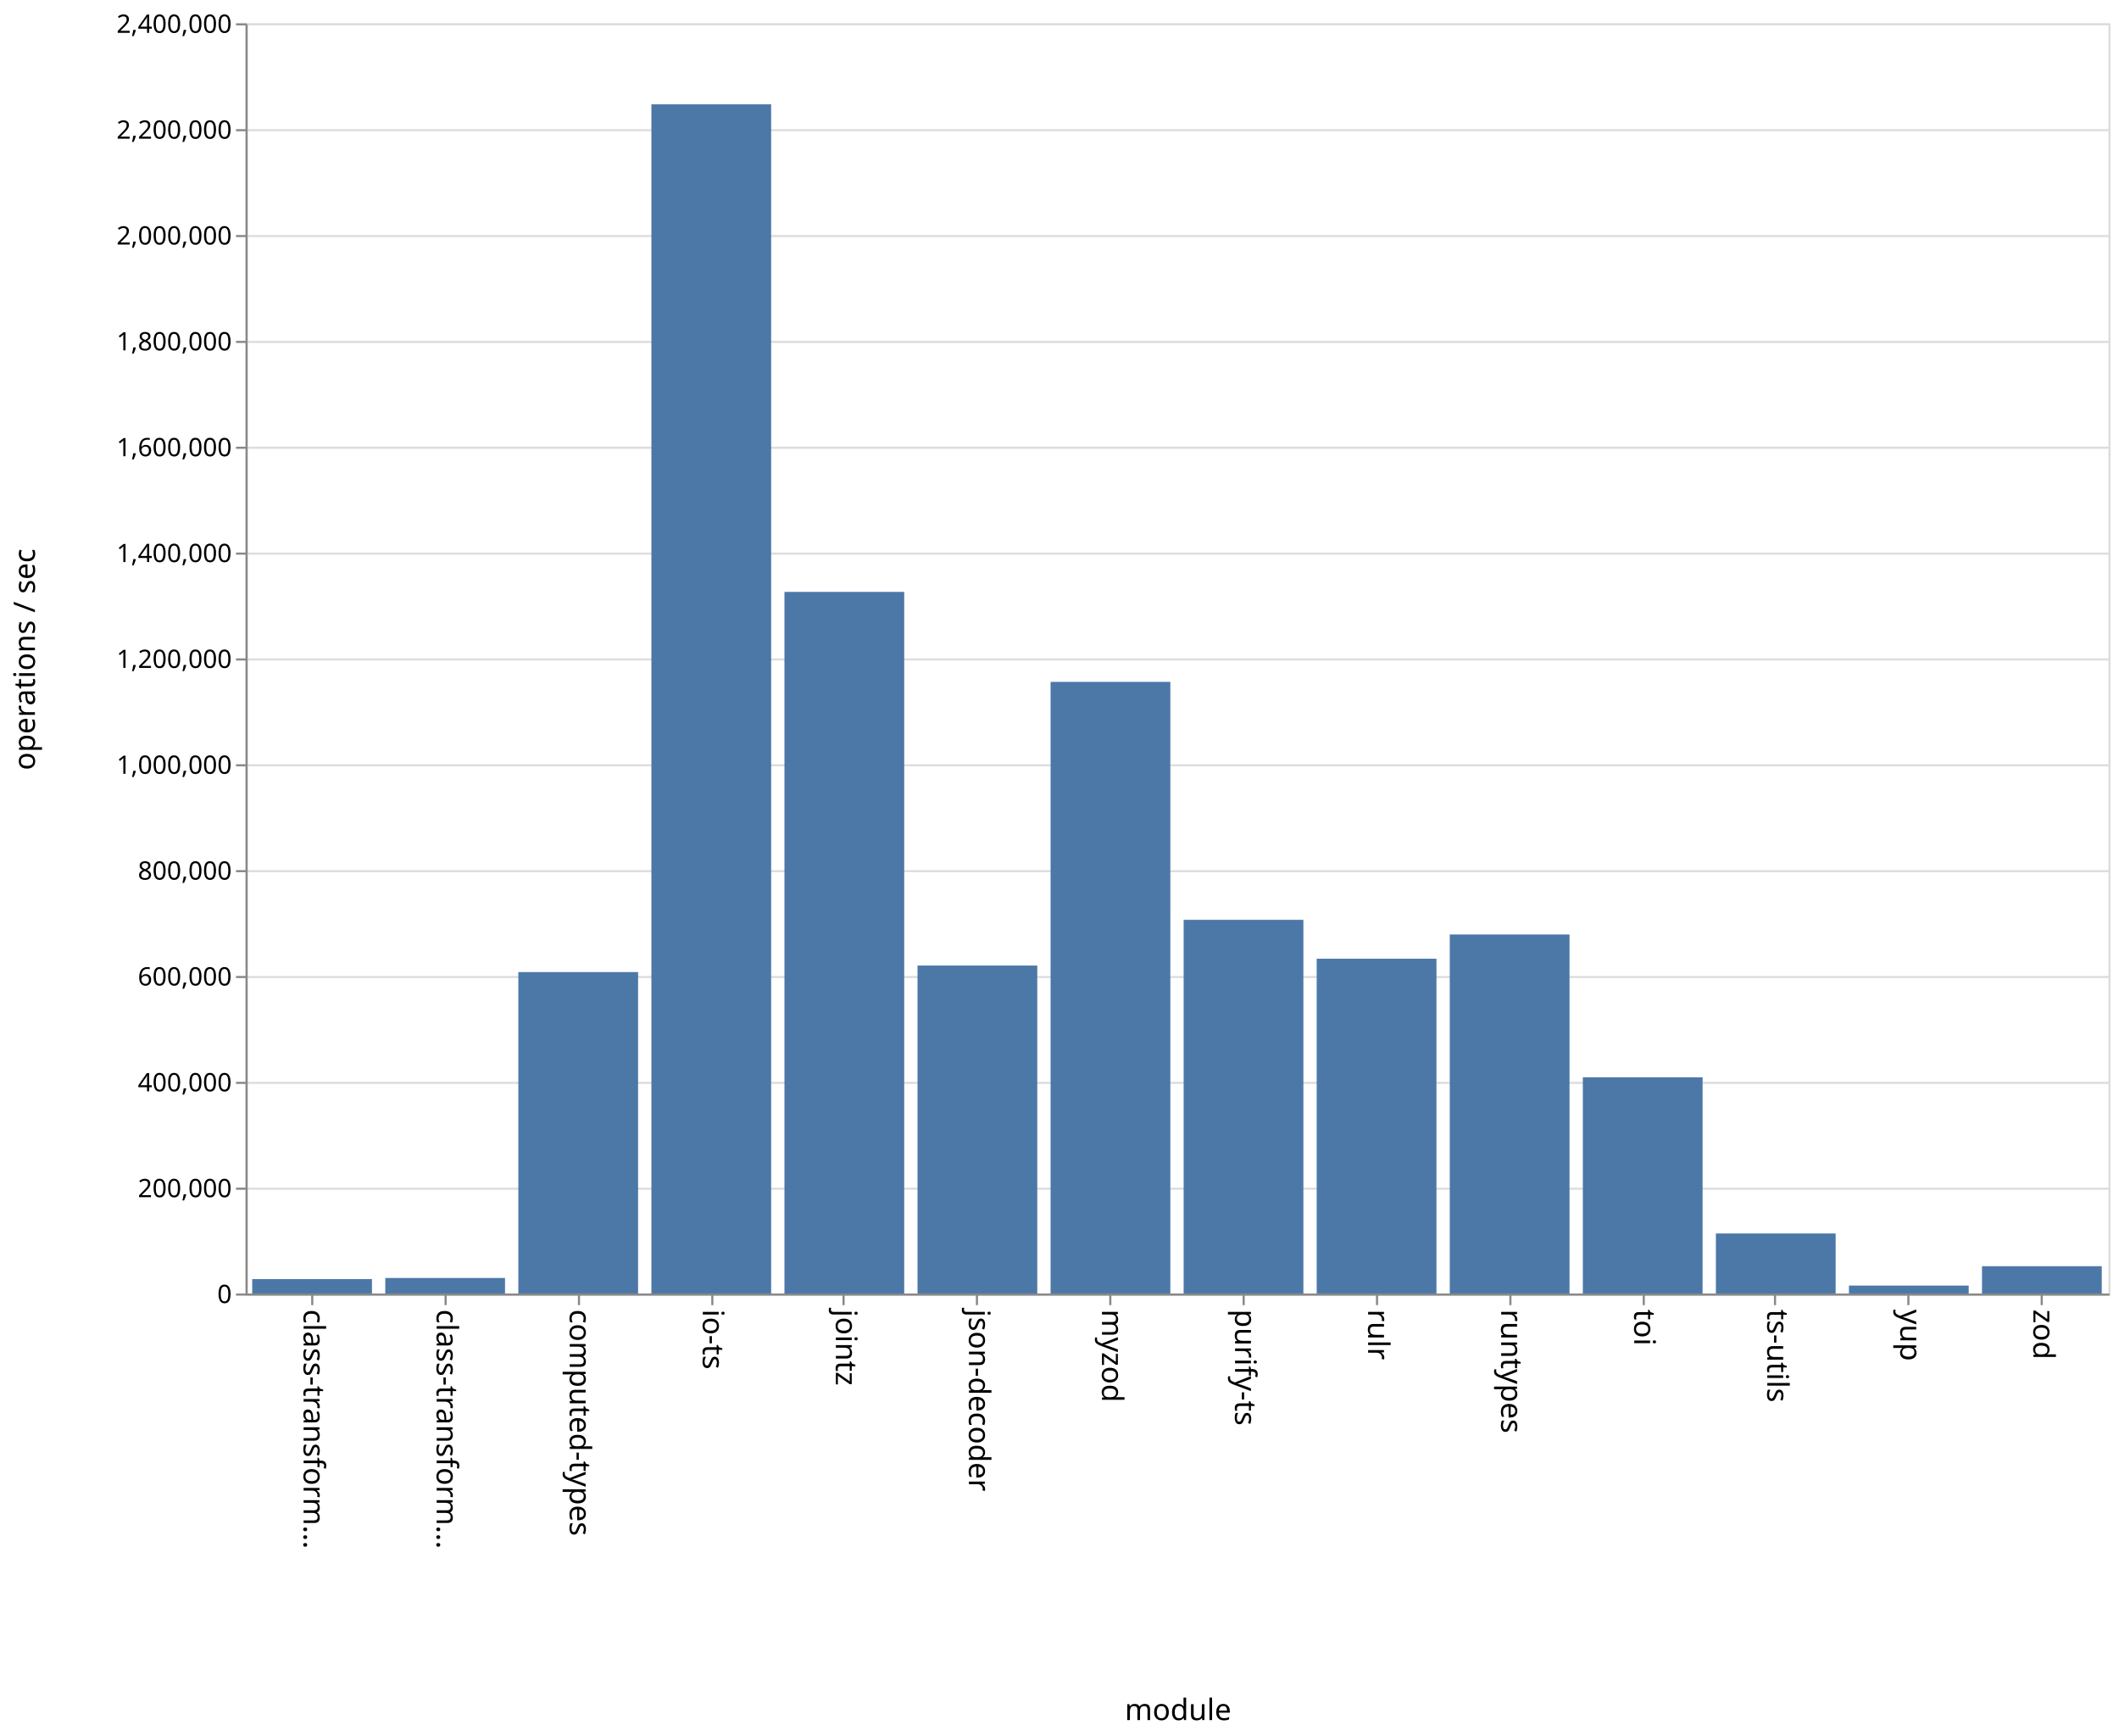
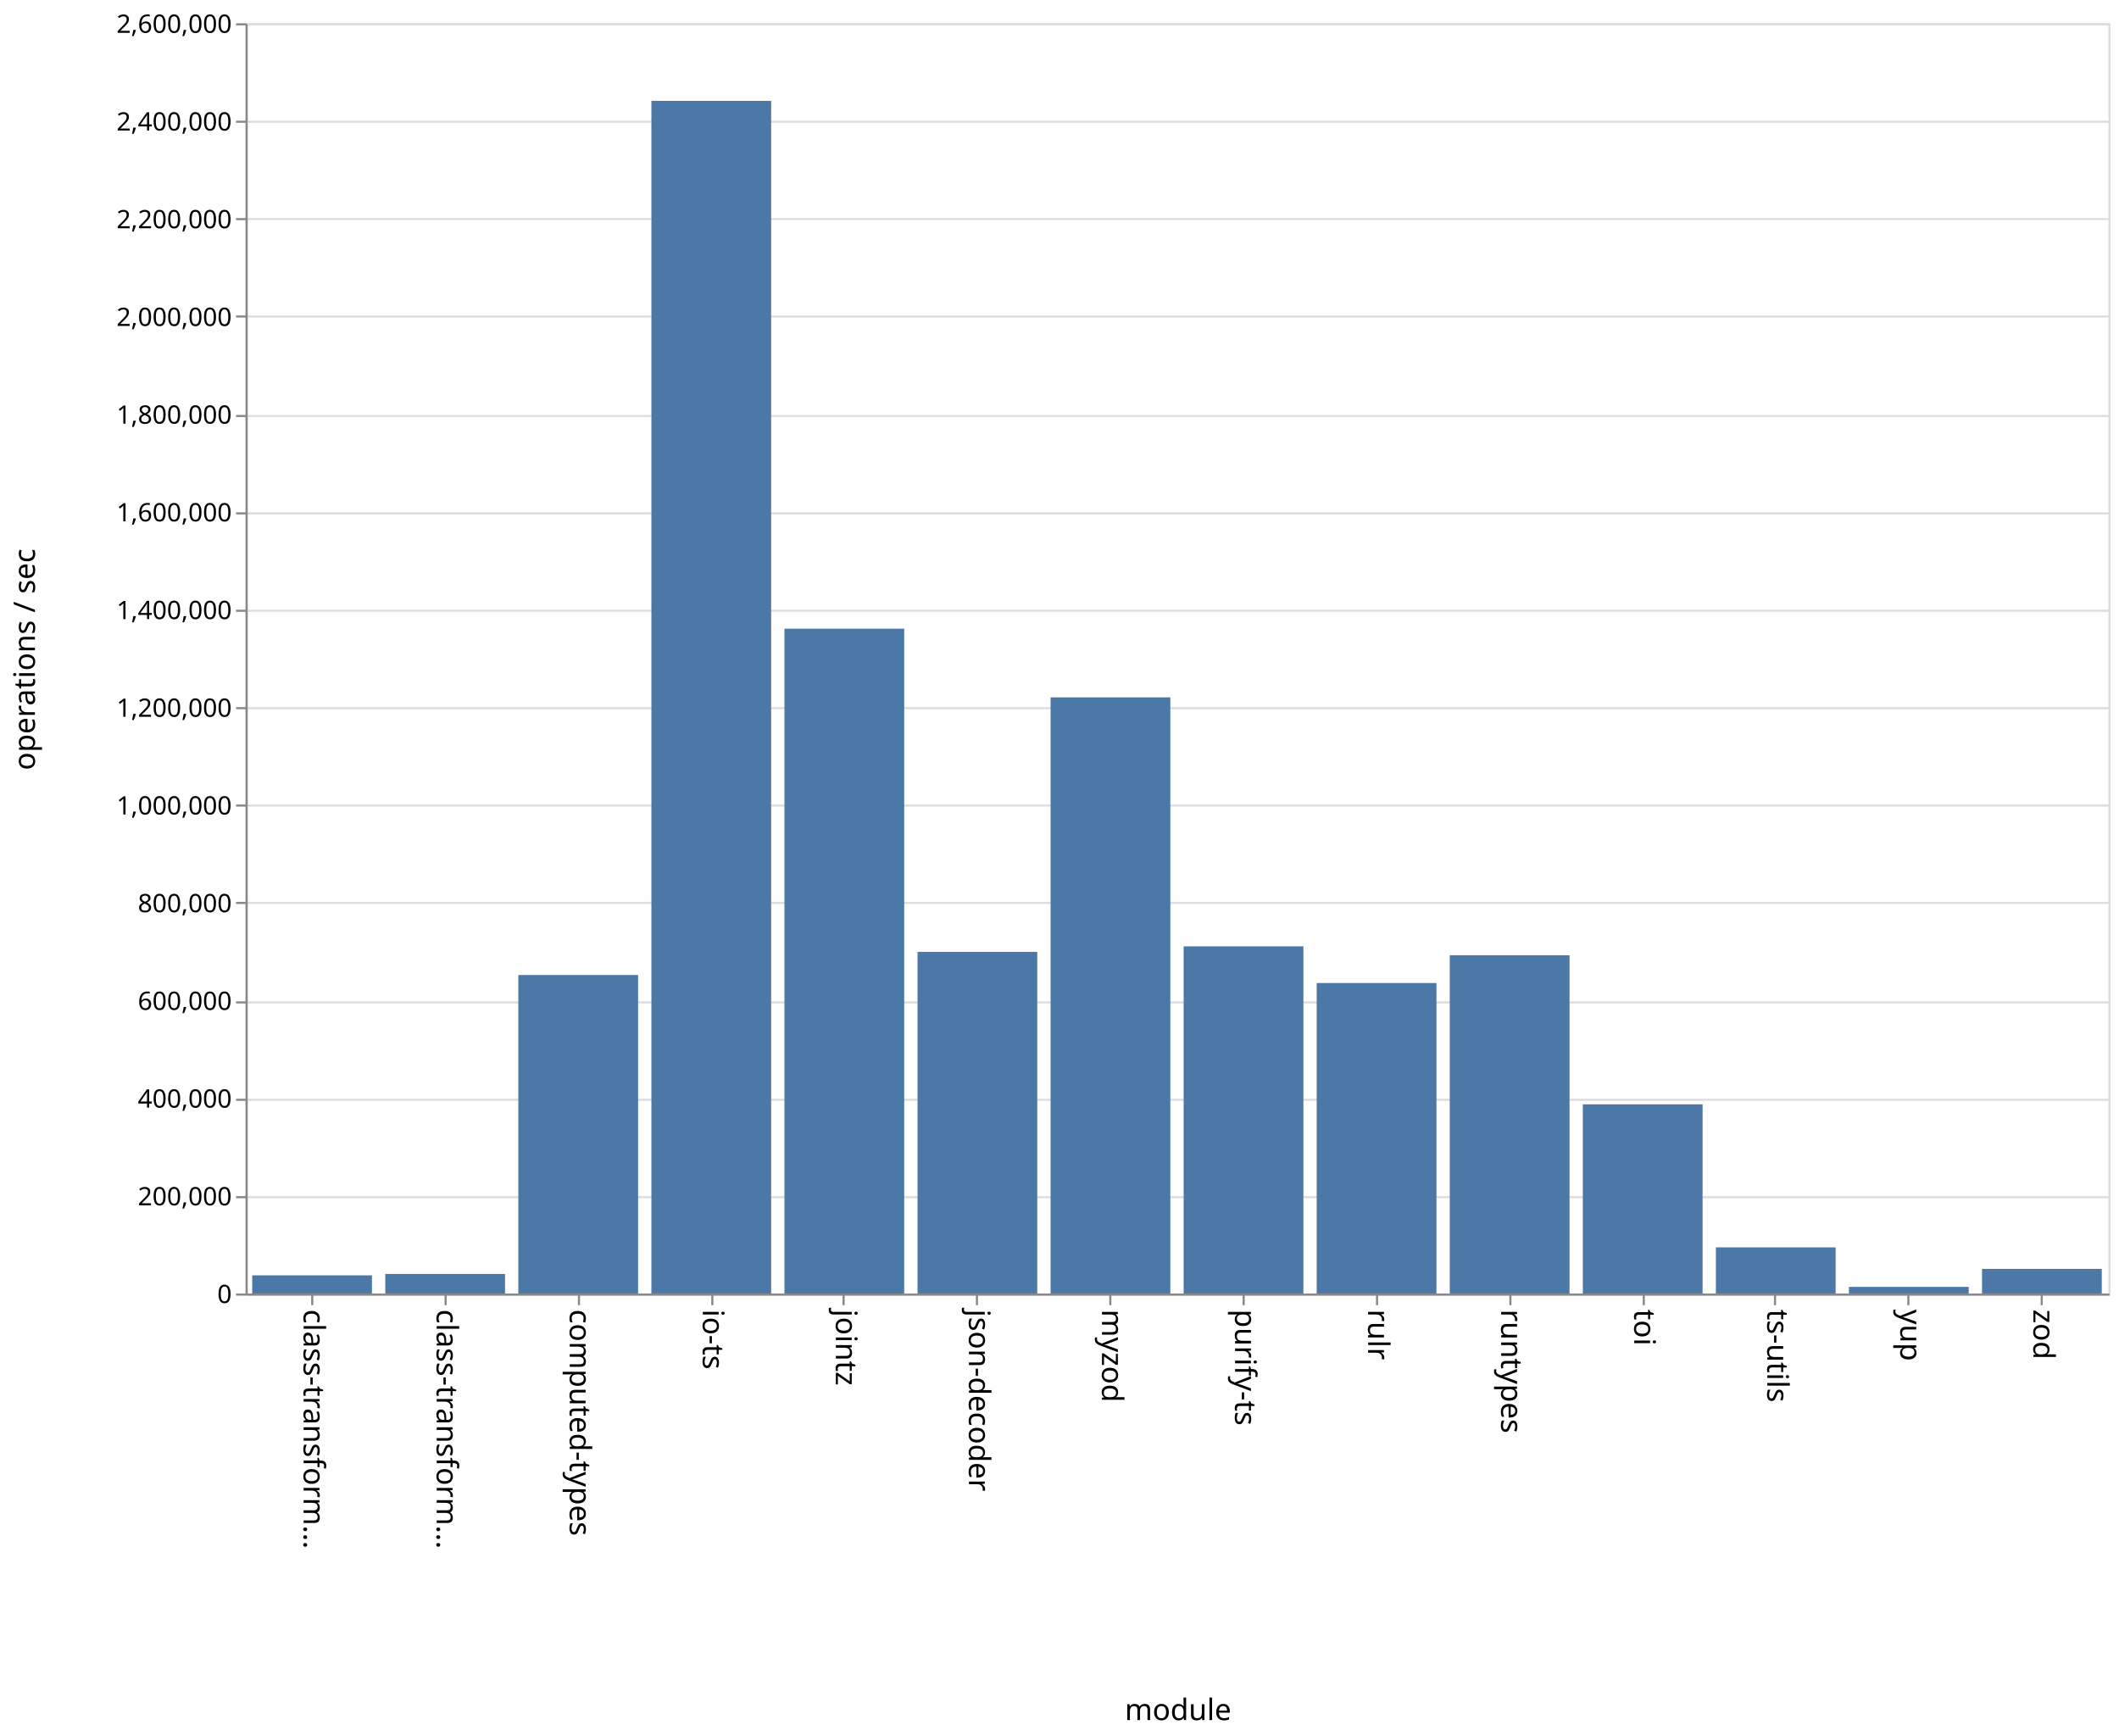
<svg xmlns="http://www.w3.org/2000/svg" class="marks" width="1001" height="820">
  <path fill="#fff" d="M0 0h1001v820H0z" />
  <g class="mark-group role-frame root" aria-roledescription="group mark container" fill="none" stroke-miterlimit="10">
    <path class="background" aria-hidden="true" d="M116.5 11.5h880v600h-880z" stroke="#ddd" />
    <g class="mark-group role-axis" aria-hidden="true">
      <path class="background" aria-hidden="true" d="M116.5 11.5z" pointer-events="none" />
      <g class="mark-rule role-axis-grid" pointer-events="none" stroke="#ddd">
-         <path d="M116.5 611.5h880M116.5 561.5h880M116.5 511.5h880M116.5 461.5h880M116.5 411.5h880M116.5 361.5h880M116.5 311.5h880M116.5 261.5h880M116.5 211.5h880M116.5 161.5h880M116.5 111.5h880M116.5 61.5h880M116.5 11.5h880" />
+         <path d="M116.5 611.5h880M116.5 565.5h880M116.5 519.5h880M116.5 473.5h880M116.5 426.5h880M116.5 380.5h880M116.5 334.5h880M116.5 288.5h880M116.5 242.5h880M116.5 196.5h880M116.5 149.5h880M116.5 103.5h880M116.5 57.5h880M116.5 11.5h880" />
      </g>
    </g>
    <g class="mark-group role-axis" aria-roledescription="axis" aria-label="X-axis titled 'module' for a discrete scale with 14 values: class-transformer-validator-async, class-transformer-validator-sync, computed-types, io-ts, jointz, ending with zod">
      <path class="background" aria-hidden="true" d="M116.5 611.5z" pointer-events="none" />
      <g class="mark-rule role-axis-tick" pointer-events="none" stroke="#888">
        <path d="M147.5 611.5v5M210.5 611.5v5M273.5 611.5v5M336.5 611.5v5M398.5 611.5v5M461.5 611.5v5M524.5 611.5v5M587.5 611.5v5M650.5 611.5v5M713.5 611.5v5M776.5 611.5v5M838.5 611.5v5M901.5 611.5v5M964.5 611.5v5" />
      </g>
      <g class="mark-text role-axis-label" pointer-events="none" font-family="sans-serif" font-size="14" fill="#000">
        <text transform="rotate(90 -237.536 380.964)">
                    class-transform…
                </text>
        <text transform="rotate(90 -206.107 412.393)">
                    class-transform…
                </text>
        <text transform="rotate(90 -174.679 443.821)">
                    computed-types
                </text>
        <text transform="rotate(90 -143.25 475.25)">
                    io-ts
                </text>
        <text transform="rotate(90 -111.821 506.679)">
                    jointz
                </text>
        <text transform="rotate(90 -80.393 538.107)">
                    json-decoder
                </text>
        <text transform="rotate(90 -48.964 569.536)">
                    myzod
                </text>
        <text transform="rotate(90 -17.536 600.964)">
                    purify-ts
                </text>
        <text transform="rotate(90 13.893 632.393)">
                    rulr
                </text>
        <text transform="rotate(90 45.321 663.821)">
                    runtypes
                </text>
        <text transform="rotate(90 76.75 695.25)">
                    toi
                </text>
        <text transform="rotate(90 108.179 726.679)">
                    ts-utils
                </text>
        <text transform="rotate(90 139.607 758.107)">
                    yup
                </text>
        <text transform="rotate(90 171.036 789.536)">
                    zod
                </text>
      </g>
      <path stroke="#888" d="M116.5 611.5h880" pointer-events="none" />
      <text text-anchor="middle" transform="translate(556.5 812.5)" font-family="sans-serif" font-size="14" fill="#000" pointer-events="none">
                module
            </text>
    </g>
-     <g class="mark-group role-axis" aria-roledescription="axis" aria-label="Y-axis titled 'operations / sec' for a linear scale with values from 0 to 2,400,000">
+     <g class="mark-group role-axis" aria-roledescription="axis" aria-label="Y-axis titled 'operations / sec' for a linear scale with values from 0 to 2,600,000">
      <path class="background" aria-hidden="true" d="M116.5 11.5z" pointer-events="none" />
      <g class="mark-rule role-axis-tick" pointer-events="none" stroke="#888">
-         <path d="M116.5 611.5h-5M116.5 561.5h-5M116.5 511.5h-5M116.5 461.5h-5M116.5 411.5h-5M116.5 361.5h-5M116.5 311.5h-5M116.5 261.5h-5M116.5 211.5h-5M116.5 161.5h-5M116.5 111.5h-5M116.5 61.5h-5M116.5 11.5h-5" />
+         <path d="M116.5 611.5h-5M116.5 565.5h-5M116.5 519.5h-5M116.5 473.5h-5M116.5 426.5h-5M116.5 380.5h-5M116.5 334.5h-5M116.5 288.5h-5M116.5 242.5h-5M116.5 196.5h-5M116.5 149.5h-5M116.5 103.5h-5M116.5 57.5h-5M116.5 11.5h-5" />
      </g>
      <g class="mark-text role-axis-label" pointer-events="none" text-anchor="end" font-family="sans-serif" font-size="12" fill="#000">
        <text transform="translate(109.5 615.5)">
                    0
                </text>
-         <text transform="translate(109.5 565.5)">
+         <text transform="translate(109.5 569.346)">
                    200,000
                </text>
-         <text transform="translate(109.5 515.5)">
+         <text transform="translate(109.5 523.192)">
                    400,000
                </text>
-         <text transform="translate(109.5 465.5)">
+         <text transform="translate(109.5 477.038)">
                    600,000
                </text>
-         <text transform="translate(109.5 415.5)">
+         <text transform="translate(109.5 430.885)">
                    800,000
                </text>
-         <text transform="translate(109.5 365.5)">
+         <text transform="translate(109.5 384.73)">
                    1,000,000
                </text>
-         <text transform="translate(109.5 315.5)">
+         <text transform="translate(109.5 338.577)">
                    1,200,000
                </text>
-         <text transform="translate(109.5 265.5)">
+         <text transform="translate(109.5 292.423)">
                    1,400,000
                </text>
-         <text transform="translate(109.5 215.5)">
+         <text transform="translate(109.5 246.27)">
                    1,600,000
                </text>
-         <text transform="translate(109.5 165.5)">
+         <text transform="translate(109.5 200.115)">
                    1,800,000
                </text>
-         <text transform="translate(109.5 115.5)">
+         <text transform="translate(109.5 153.962)">
                    2,000,000
                </text>
-         <text transform="translate(109.5 65.5)">
+         <text transform="translate(109.5 107.808)">
                    2,200,000
                </text>
+         <text transform="translate(109.5 61.654)">
+                     2,400,000
+                 </text>
        <text transform="translate(109.5 15.5)">
-                     2,400,000
+                     2,600,000
                </text>
      </g>
      <path stroke="#888" d="M116.5 611.5v-600" pointer-events="none" />
      <text text-anchor="middle" transform="rotate(-90 164 147.5)" font-family="sans-serif" font-size="14" fill="#000" pointer-events="none">
                operations / sec
            </text>
    </g>
    <g class="mark-rect role-mark marks" aria-roledescription="rect mark container" fill="#4c78a8">
-       <path aria-label="operations / sec: 27276; module: class-transformer-validator-async" aria-roledescription="bar" d="M119.143 604.181h56.571V611h-56.571z" />
-       <path aria-label="operations / sec: 29323; module: class-transformer-validator-sync" aria-roledescription="bar" d="M182 603.67h56.571V611H182z" />
-       <path aria-label="operations / sec: 607307; module: computed-types" aria-roledescription="bar" d="M244.857 459.173h56.572V611h-56.572z" />
-       <path aria-label="operations / sec: 2246901; module: io-ts" aria-roledescription="bar" d="M307.714 49.275h56.572V611h-56.572z" />
-       <path aria-label="operations / sec: 1325656; module: jointz" aria-roledescription="bar" d="M370.571 279.586h56.572V611H370.57z" />
-       <path aria-label="operations / sec: 619641; module: json-decoder" aria-roledescription="bar" d="M433.429 456.09H490V611h-56.571z" />
-       <path aria-label="operations / sec: 1155627; module: myzod" aria-roledescription="bar" d="M496.286 322.093h56.571V611h-56.571z" />
-       <path aria-label="operations / sec: 706055; module: purify-ts" aria-roledescription="bar" d="M559.143 434.486h56.571V611h-56.571z" />
-       <path aria-label="operations / sec: 632565; module: rulr" aria-roledescription="bar" d="M622 452.859h56.571V611H622z" />
-       <path aria-label="operations / sec: 678365; module: runtypes" aria-roledescription="bar" d="M684.857 441.409h56.572V611h-56.572z" />
-       <path aria-label="operations / sec: 408537; module: toi" aria-roledescription="bar" d="M747.714 508.866h56.572V611h-56.572z" />
-       <path aria-label="operations / sec: 113393; module: ts-utils" aria-roledescription="bar" d="M810.571 582.652h56.572V611H810.57z" />
-       <path aria-label="operations / sec: 14971; module: yup" aria-roledescription="bar" d="M873.429 607.257H930V611h-56.571z" />
-       <path aria-label="operations / sec: 51589; module: zod" aria-roledescription="bar" d="M936.286 598.103h56.571V611h-56.571z" />
+       <path aria-label="operations / sec: 37195; module: class-transformer-validator-async" aria-roledescription="bar" d="M119.143 602.417h56.571V611h-56.571z" />
+       <path aria-label="operations / sec: 40019; module: class-transformer-validator-sync" aria-roledescription="bar" d="M182 601.765h56.571V611H182z" />
+       <path aria-label="operations / sec: 651895; module: computed-types" aria-roledescription="bar" d="M244.857 460.563h56.572V611h-56.572z" />
+       <path aria-label="operations / sec: 2441217; module: io-ts" aria-roledescription="bar" d="M307.714 47.642h56.572V611h-56.572z" />
+       <path aria-label="operations / sec: 1360801; module: jointz" aria-roledescription="bar" d="M370.571 296.969h56.572V611H370.57z" />
+       <path aria-label="operations / sec: 699318; module: json-decoder" aria-roledescription="bar" d="M433.429 449.619H490V611h-56.571z" />
+       <path aria-label="operations / sec: 1220247; module: myzod" aria-roledescription="bar" d="M496.286 329.405h56.571V611h-56.571z" />
+       <path aria-label="operations / sec: 710578; module: purify-ts" aria-roledescription="bar" d="M559.143 447.02h56.571V611h-56.571z" />
+       <path aria-label="operations / sec: 635522; module: rulr" aria-roledescription="bar" d="M622 464.341h56.571V611H622z" />
+       <path aria-label="operations / sec: 692414; module: runtypes" aria-roledescription="bar" d="M684.857 451.212h56.572V611h-56.572z" />
+       <path aria-label="operations / sec: 387192; module: toi" aria-roledescription="bar" d="M747.714 521.648h56.572V611h-56.572z" />
+       <path aria-label="operations / sec: 94432; module: ts-utils" aria-roledescription="bar" d="M810.571 589.208h56.572V611H810.57z" />
+       <path aria-label="operations / sec: 13572; module: yup" aria-roledescription="bar" d="M873.429 607.868H930V611h-56.571z" />
+       <path aria-label="operations / sec: 50371; module: zod" aria-roledescription="bar" d="M936.286 599.376h56.571V611h-56.571z" />
    </g>
  </g>
</svg>
